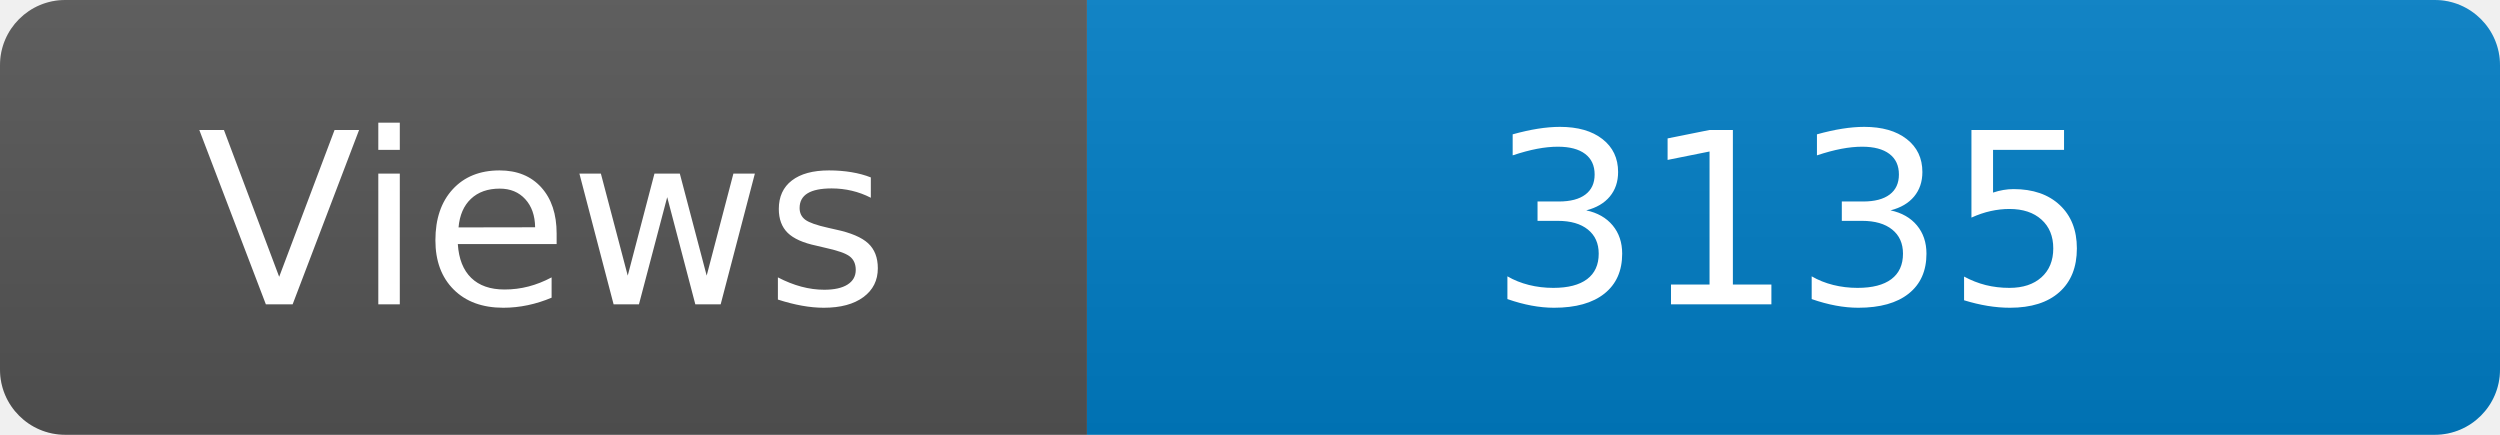
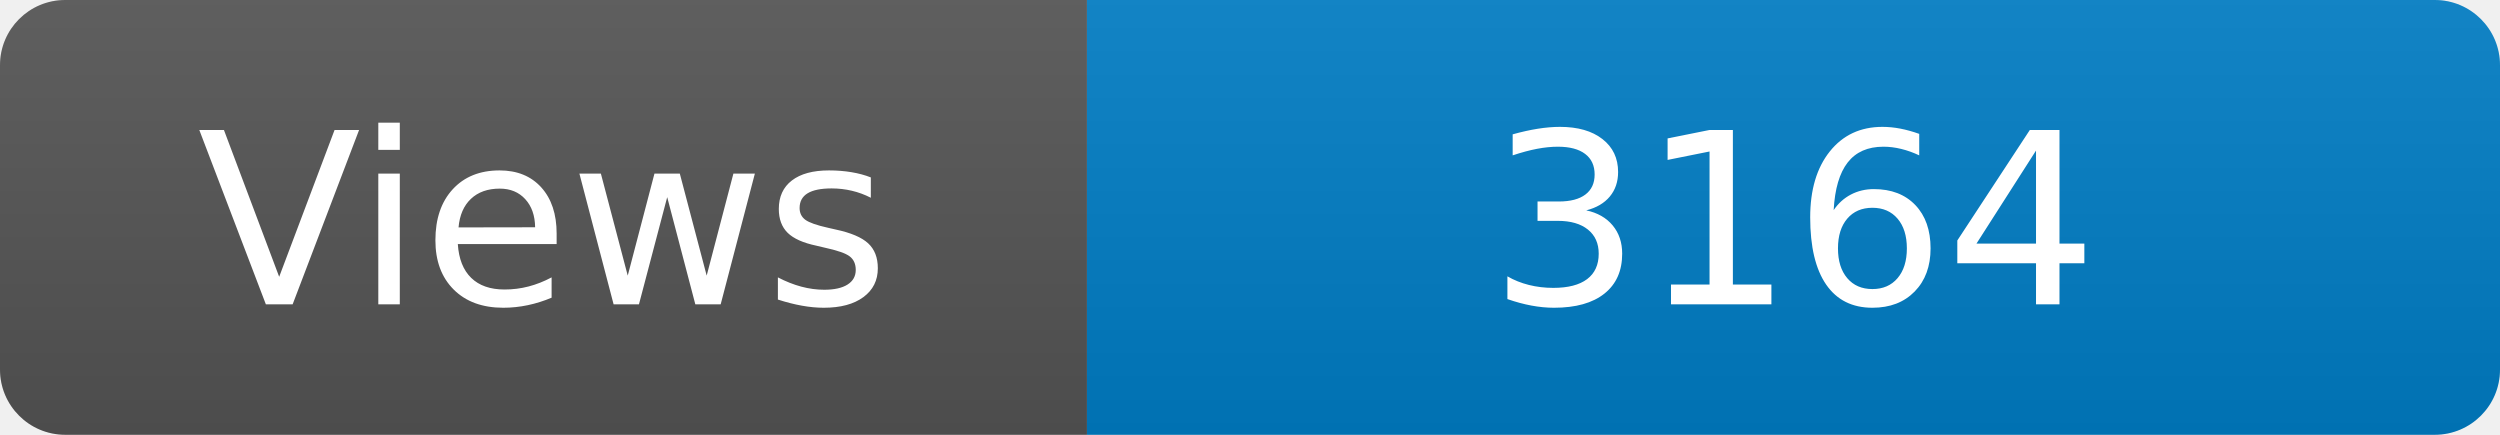
<svg xmlns="http://www.w3.org/2000/svg" width="115" height="20" role="img" aria-label="Maintained?: yes">
  <linearGradient id="s" x2="0" y2="100%">
    <stop offset="0" stop-color="#bbb" stop-opacity=".1" />
    <stop offset="1" stop-opacity=".1" />
  </linearGradient>
  <clipPath id="r">
    <rect width="115" height="20" rx="3" fill="#fff" />
  </clipPath>
  <g clip-path="url(#r)">
    <rect width="50" height="20" fill="#555" />
    <rect x="50" width="160" height="20" fill="#007ec6" />
    <rect width="115" height="20" fill="url(#s)" />
  </g>
  <g fill="#fff" text-anchor="middle" font-family="Verdana,Geneva,DejaVu Sans,sans-serif" font-size="110">
    <text x="250" y="140" transform="scale(.1)" fill="#fff">Views</text>
-     <text x="825" y="140" transform="scale(.1)" fill="#fff">3135</text>
+     <text x="825" y="140" transform="scale(.1)" fill="#fff">3164</text>
  </g>
</svg>
